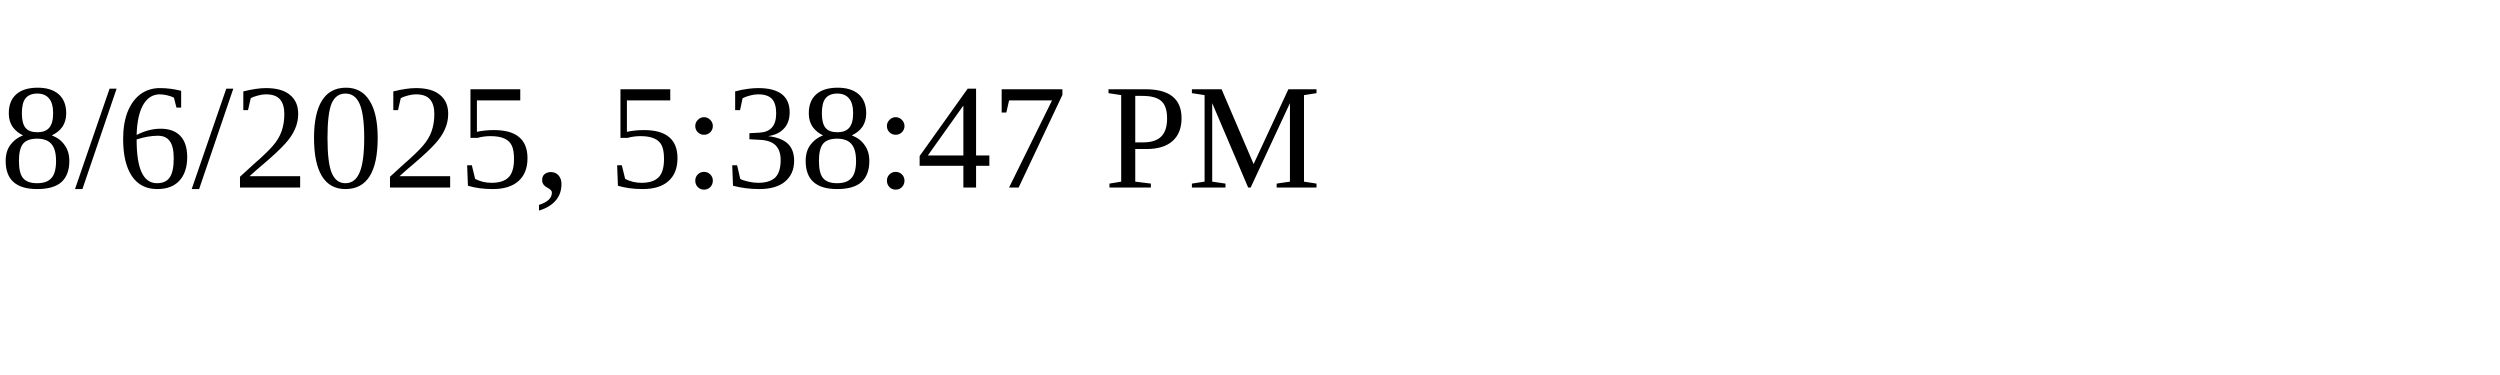
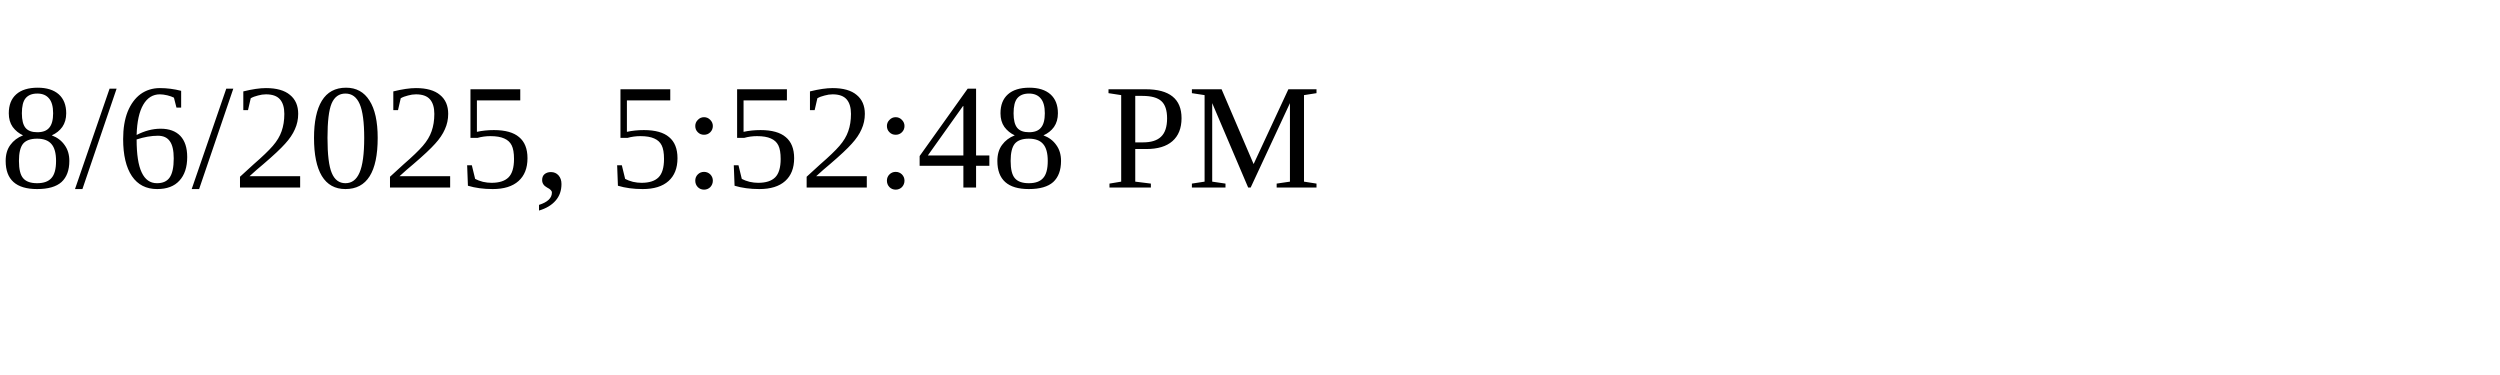
<svg xmlns="http://www.w3.org/2000/svg" height="30" width="200">
-   <text x="0" y="15">8/6/2025, 5:38:47 PM</text>
+   <text x="0" y="15">8/6/2025, 5:52:48 PM</text>
</svg>
